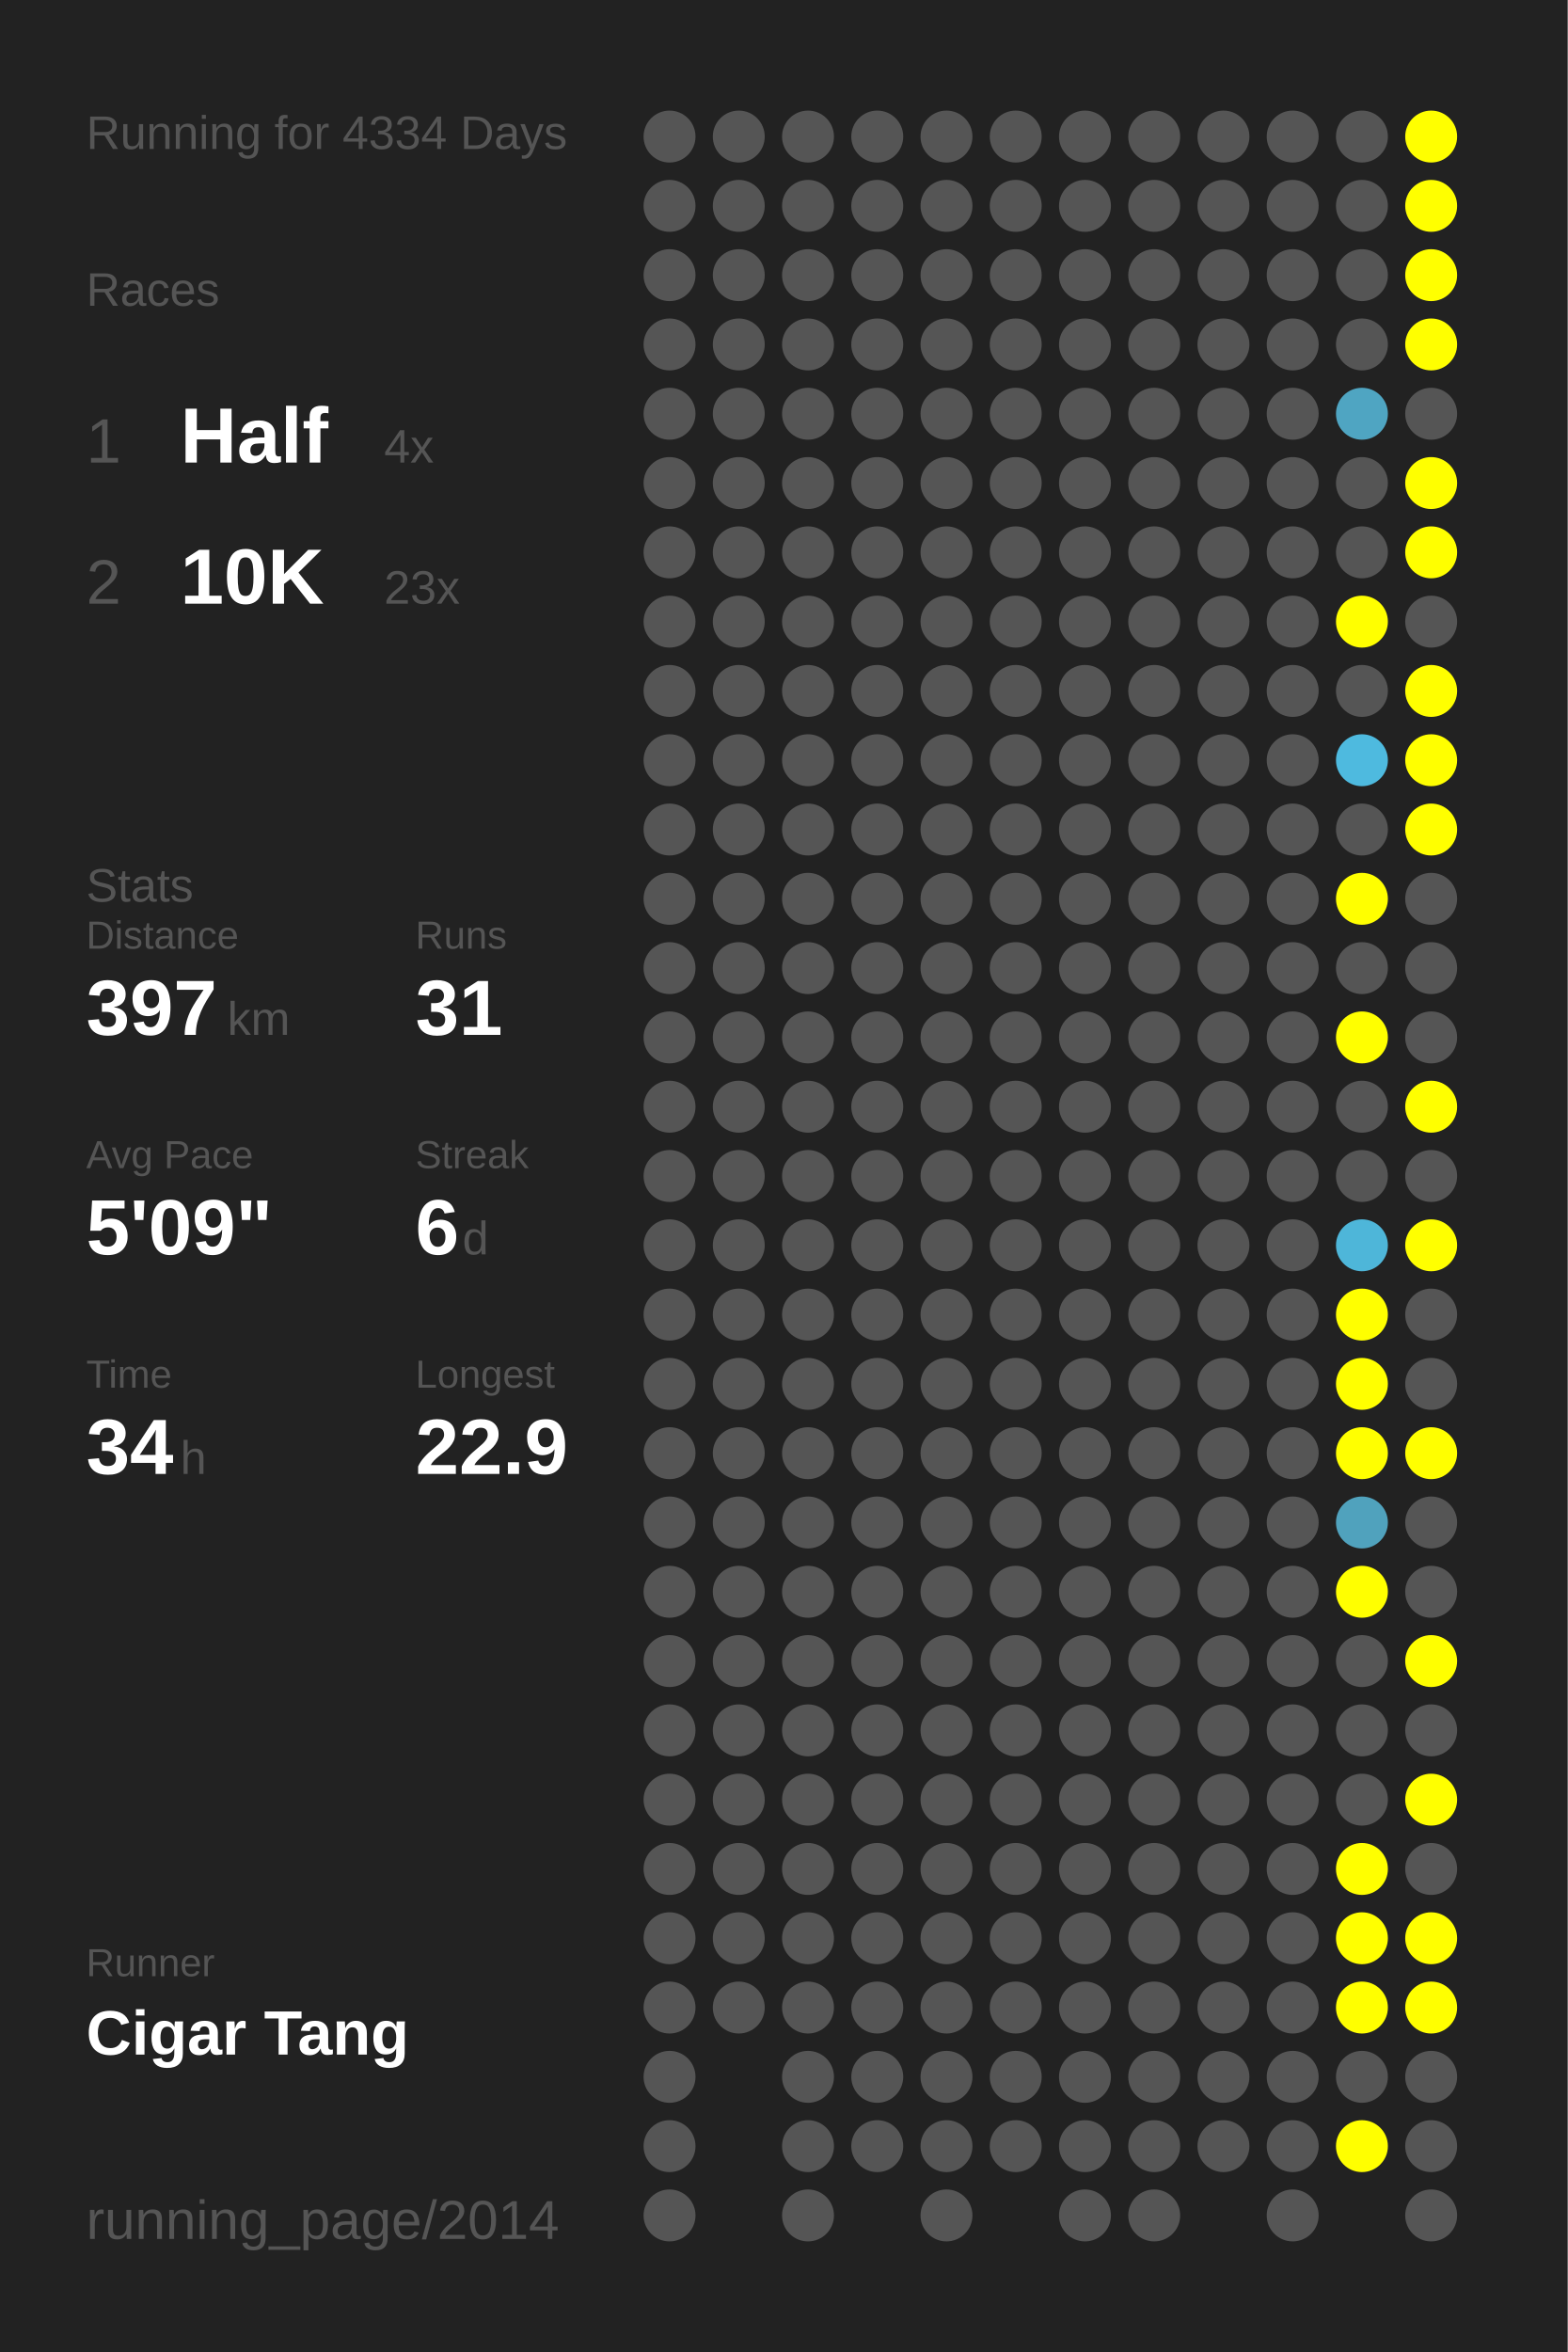
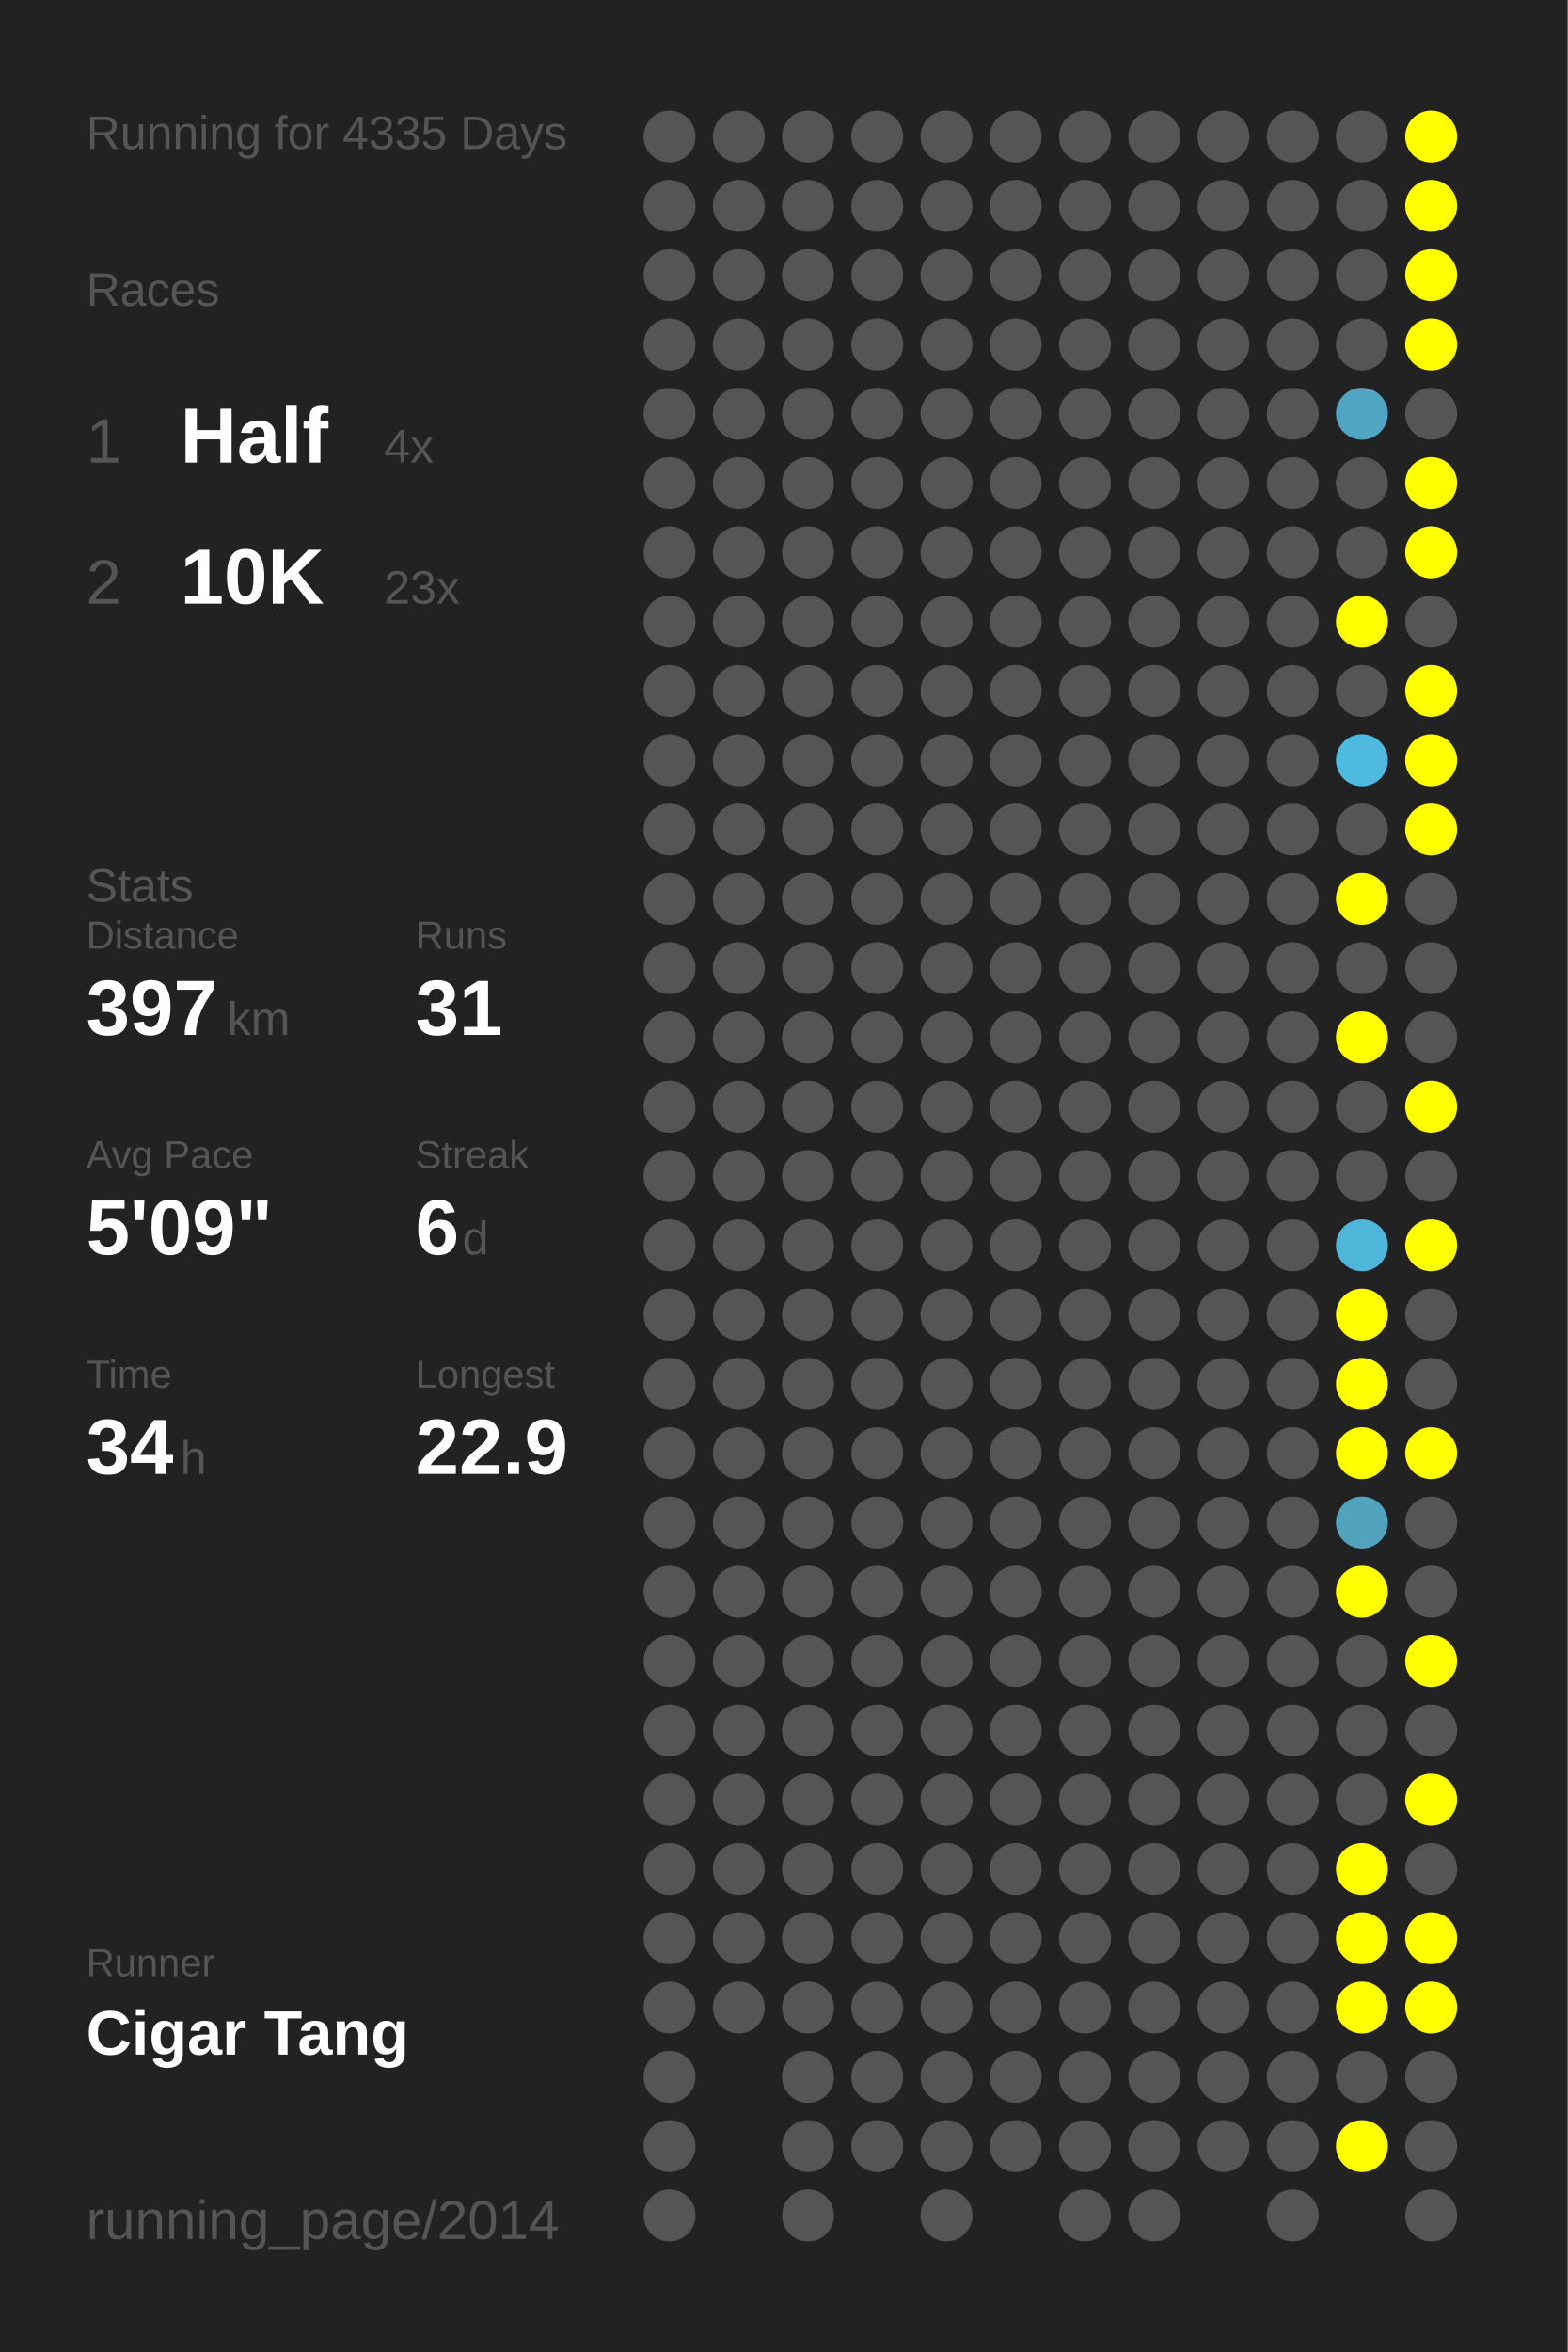
<svg xmlns="http://www.w3.org/2000/svg" baseProfile="full" height="300mm" version="1.1" viewBox="0,0,200,300" width="200mm">
  <defs />
  <rect fill="#222222" height="300" width="200" x="0" y="0" />
-   <text fill="#555555" style="font-size:6px; font-family:Arial;" x="11" y="19">Running for 4334 Days</text>
+   <text fill="#555555" style="font-size:6px; font-family:Arial;" x="11" y="19">Running for 4335 Days</text>
  <text fill="#555555" style="font-size:6px; font-family:Arial;" x="11" y="39">Races</text>
  <text fill="#555555" style="font-size:8px; font-family:Arial;" x="11" y="59">1</text>
  <text fill="#FFFFFF" style="font-size:10px; font-family:Arial; font-weight:bold;" x="23" y="59">Half</text>
  <text fill="#555555" style="font-size:6px; font-family:Arial;" x="49" y="59">4x</text>
  <text fill="#555555" style="font-size:8px; font-family:Arial;" x="11" y="77">2</text>
  <text fill="#FFFFFF" style="font-size:10px; font-family:Arial; font-weight:bold;" x="23" y="77">10K</text>
  <text fill="#555555" style="font-size:6px; font-family:Arial;" x="49" y="77">23x</text>
  <text fill="#555555" style="font-size:6px; font-family:Arial;" x="11" y="115">Stats</text>
  <text fill="#555555" style="font-size:5px; font-family:Arial;" x="11" y="121">Distance</text>
  <text fill="#FFFFFF" style="font-size:10px; font-family:Arial; font-weight:bold;" x="11" y="132">397</text>
  <text fill="#555555" style="font-size:6px; font-family:Arial;" x="29" y="132">km</text>
  <text fill="#555555" style="font-size:5px; font-family:Arial;" x="53" y="121">Runs</text>
  <text fill="#FFFFFF" style="font-size:10px; font-family:Arial; font-weight:bold;" x="53" y="132">31</text>
  <text fill="#555555" style="font-size:5px; font-family:Arial;" x="11" y="149">Avg Pace</text>
  <text fill="#FFFFFF" style="font-size:10px; font-family:Arial; font-weight:bold;" x="11" y="160">5'09"</text>
  <text fill="#555555" style="font-size:5px; font-family:Arial;" x="53" y="149">Streak</text>
  <text fill="#FFFFFF" style="font-size:10px; font-family:Arial; font-weight:bold;" x="53" y="160">6</text>
  <text fill="#555555" style="font-size:6px; font-family:Arial;" x="59" y="160">d</text>
  <text fill="#555555" style="font-size:5px; font-family:Arial;" x="11" y="177">Time</text>
  <text fill="#FFFFFF" style="font-size:10px; font-family:Arial; font-weight:bold;" x="11" y="188">34</text>
  <text fill="#555555" style="font-size:6px; font-family:Arial;" x="23" y="188">h</text>
  <text fill="#555555" style="font-size:5px; font-family:Arial;" x="53" y="177">Longest</text>
  <text fill="#FFFFFF" style="font-size:10px; font-family:Arial; font-weight:bold;" x="53" y="188">22.9</text>
  <text fill="#555555" style="font-size:5px; font-family:Arial;" x="11" y="252.065">Runner</text>
  <text fill="#FFFFFF" style="font-size:8px; font-family:Arial; font-weight:bold;" x="11" y="262.065">Cigar Tang</text>
  <text fill="#555555" style="font-size:7px; font-family:Arial;" x="11" y="285.581">running_page/2014</text>
  <circle cx="85.417" cy="17.419" fill="#555555" r="3.312" />
  <circle cx="85.417" cy="26.258" fill="#555555" r="3.312" />
  <circle cx="85.417" cy="35.097" fill="#555555" r="3.312" />
  <circle cx="85.417" cy="43.935" fill="#555555" r="3.312" />
  <circle cx="85.417" cy="52.774" fill="#555555" r="3.312" />
  <circle cx="85.417" cy="61.613" fill="#555555" r="3.312" />
  <circle cx="85.417" cy="70.452" fill="#555555" r="3.312" />
  <circle cx="85.417" cy="79.29" fill="#555555" r="3.312" />
  <circle cx="85.417" cy="88.129" fill="#555555" r="3.312" />
  <circle cx="85.417" cy="96.968" fill="#555555" r="3.312" />
  <circle cx="85.417" cy="105.806" fill="#555555" r="3.312" />
  <circle cx="85.417" cy="114.645" fill="#555555" r="3.312" />
  <circle cx="85.417" cy="123.484" fill="#555555" r="3.312" />
  <circle cx="85.417" cy="132.323" fill="#555555" r="3.312" />
  <circle cx="85.417" cy="141.161" fill="#555555" r="3.312" />
  <circle cx="85.417" cy="150" fill="#555555" r="3.312" />
  <circle cx="85.417" cy="158.839" fill="#555555" r="3.312" />
  <circle cx="85.417" cy="167.677" fill="#555555" r="3.312" />
  <circle cx="85.417" cy="176.516" fill="#555555" r="3.312" />
  <circle cx="85.417" cy="185.355" fill="#555555" r="3.312" />
  <circle cx="85.417" cy="194.194" fill="#555555" r="3.312" />
  <circle cx="85.417" cy="203.032" fill="#555555" r="3.312" />
  <circle cx="85.417" cy="211.871" fill="#555555" r="3.312" />
  <circle cx="85.417" cy="220.71" fill="#555555" r="3.312" />
  <circle cx="85.417" cy="229.548" fill="#555555" r="3.312" />
  <circle cx="85.417" cy="238.387" fill="#555555" r="3.312" />
  <circle cx="85.417" cy="247.226" fill="#555555" r="3.312" />
  <circle cx="85.417" cy="256.065" fill="#555555" r="3.312" />
  <circle cx="85.417" cy="264.903" fill="#555555" r="3.312" />
  <circle cx="85.417" cy="273.742" fill="#555555" r="3.312" />
  <circle cx="85.417" cy="282.581" fill="#555555" r="3.312" />
  <circle cx="94.25" cy="17.419" fill="#555555" r="3.312" />
  <circle cx="94.25" cy="26.258" fill="#555555" r="3.312" />
  <circle cx="94.25" cy="35.097" fill="#555555" r="3.312" />
  <circle cx="94.25" cy="43.935" fill="#555555" r="3.312" />
  <circle cx="94.25" cy="52.774" fill="#555555" r="3.312" />
  <circle cx="94.25" cy="61.613" fill="#555555" r="3.312" />
  <circle cx="94.25" cy="70.452" fill="#555555" r="3.312" />
  <circle cx="94.25" cy="79.29" fill="#555555" r="3.312" />
  <circle cx="94.25" cy="88.129" fill="#555555" r="3.312" />
  <circle cx="94.25" cy="96.968" fill="#555555" r="3.312" />
  <circle cx="94.25" cy="105.806" fill="#555555" r="3.312" />
  <circle cx="94.25" cy="114.645" fill="#555555" r="3.312" />
  <circle cx="94.25" cy="123.484" fill="#555555" r="3.312" />
  <circle cx="94.25" cy="132.323" fill="#555555" r="3.312" />
  <circle cx="94.25" cy="141.161" fill="#555555" r="3.312" />
  <circle cx="94.25" cy="150" fill="#555555" r="3.312" />
  <circle cx="94.25" cy="158.839" fill="#555555" r="3.312" />
  <circle cx="94.25" cy="167.677" fill="#555555" r="3.312" />
  <circle cx="94.25" cy="176.516" fill="#555555" r="3.312" />
  <circle cx="94.25" cy="185.355" fill="#555555" r="3.312" />
  <circle cx="94.25" cy="194.194" fill="#555555" r="3.312" />
  <circle cx="94.25" cy="203.032" fill="#555555" r="3.312" />
  <circle cx="94.25" cy="211.871" fill="#555555" r="3.312" />
  <circle cx="94.25" cy="220.71" fill="#555555" r="3.312" />
  <circle cx="94.25" cy="229.548" fill="#555555" r="3.312" />
  <circle cx="94.25" cy="238.387" fill="#555555" r="3.312" />
  <circle cx="94.25" cy="247.226" fill="#555555" r="3.312" />
  <circle cx="94.25" cy="256.065" fill="#555555" r="3.312" />
  <circle cx="103.083" cy="17.419" fill="#555555" r="3.312" />
  <circle cx="103.083" cy="26.258" fill="#555555" r="3.312" />
  <circle cx="103.083" cy="35.097" fill="#555555" r="3.312" />
  <circle cx="103.083" cy="43.935" fill="#555555" r="3.312" />
  <circle cx="103.083" cy="52.774" fill="#555555" r="3.312" />
  <circle cx="103.083" cy="61.613" fill="#555555" r="3.312" />
  <circle cx="103.083" cy="70.452" fill="#555555" r="3.312" />
  <circle cx="103.083" cy="79.29" fill="#555555" r="3.312" />
  <circle cx="103.083" cy="88.129" fill="#555555" r="3.312" />
  <circle cx="103.083" cy="96.968" fill="#555555" r="3.312" />
  <circle cx="103.083" cy="105.806" fill="#555555" r="3.312" />
  <circle cx="103.083" cy="114.645" fill="#555555" r="3.312" />
  <circle cx="103.083" cy="123.484" fill="#555555" r="3.312" />
  <circle cx="103.083" cy="132.323" fill="#555555" r="3.312" />
  <circle cx="103.083" cy="141.161" fill="#555555" r="3.312" />
  <circle cx="103.083" cy="150" fill="#555555" r="3.312" />
  <circle cx="103.083" cy="158.839" fill="#555555" r="3.312" />
  <circle cx="103.083" cy="167.677" fill="#555555" r="3.312" />
  <circle cx="103.083" cy="176.516" fill="#555555" r="3.312" />
  <circle cx="103.083" cy="185.355" fill="#555555" r="3.312" />
  <circle cx="103.083" cy="194.194" fill="#555555" r="3.312" />
  <circle cx="103.083" cy="203.032" fill="#555555" r="3.312" />
  <circle cx="103.083" cy="211.871" fill="#555555" r="3.312" />
  <circle cx="103.083" cy="220.71" fill="#555555" r="3.312" />
  <circle cx="103.083" cy="229.548" fill="#555555" r="3.312" />
  <circle cx="103.083" cy="238.387" fill="#555555" r="3.312" />
  <circle cx="103.083" cy="247.226" fill="#555555" r="3.312" />
  <circle cx="103.083" cy="256.065" fill="#555555" r="3.312" />
  <circle cx="103.083" cy="264.903" fill="#555555" r="3.312" />
  <circle cx="103.083" cy="273.742" fill="#555555" r="3.312" />
  <circle cx="103.083" cy="282.581" fill="#555555" r="3.312" />
  <circle cx="111.917" cy="17.419" fill="#555555" r="3.312" />
  <circle cx="111.917" cy="26.258" fill="#555555" r="3.312" />
  <circle cx="111.917" cy="35.097" fill="#555555" r="3.312" />
  <circle cx="111.917" cy="43.935" fill="#555555" r="3.312" />
  <circle cx="111.917" cy="52.774" fill="#555555" r="3.312" />
  <circle cx="111.917" cy="61.613" fill="#555555" r="3.312" />
  <circle cx="111.917" cy="70.452" fill="#555555" r="3.312" />
  <circle cx="111.917" cy="79.29" fill="#555555" r="3.312" />
  <circle cx="111.917" cy="88.129" fill="#555555" r="3.312" />
  <circle cx="111.917" cy="96.968" fill="#555555" r="3.312" />
  <circle cx="111.917" cy="105.806" fill="#555555" r="3.312" />
  <circle cx="111.917" cy="114.645" fill="#555555" r="3.312" />
  <circle cx="111.917" cy="123.484" fill="#555555" r="3.312" />
  <circle cx="111.917" cy="132.323" fill="#555555" r="3.312" />
  <circle cx="111.917" cy="141.161" fill="#555555" r="3.312" />
  <circle cx="111.917" cy="150" fill="#555555" r="3.312" />
  <circle cx="111.917" cy="158.839" fill="#555555" r="3.312" />
  <circle cx="111.917" cy="167.677" fill="#555555" r="3.312" />
  <circle cx="111.917" cy="176.516" fill="#555555" r="3.312" />
  <circle cx="111.917" cy="185.355" fill="#555555" r="3.312" />
  <circle cx="111.917" cy="194.194" fill="#555555" r="3.312" />
  <circle cx="111.917" cy="203.032" fill="#555555" r="3.312" />
  <circle cx="111.917" cy="211.871" fill="#555555" r="3.312" />
  <circle cx="111.917" cy="220.71" fill="#555555" r="3.312" />
  <circle cx="111.917" cy="229.548" fill="#555555" r="3.312" />
  <circle cx="111.917" cy="238.387" fill="#555555" r="3.312" />
  <circle cx="111.917" cy="247.226" fill="#555555" r="3.312" />
  <circle cx="111.917" cy="256.065" fill="#555555" r="3.312" />
  <circle cx="111.917" cy="264.903" fill="#555555" r="3.312" />
  <circle cx="111.917" cy="273.742" fill="#555555" r="3.312" />
  <circle cx="120.75" cy="17.419" fill="#555555" r="3.312" />
  <circle cx="120.75" cy="26.258" fill="#555555" r="3.312" />
  <circle cx="120.75" cy="35.097" fill="#555555" r="3.312" />
  <circle cx="120.75" cy="43.935" fill="#555555" r="3.312" />
  <circle cx="120.75" cy="52.774" fill="#555555" r="3.312" />
  <circle cx="120.75" cy="61.613" fill="#555555" r="3.312" />
  <circle cx="120.75" cy="70.452" fill="#555555" r="3.312" />
  <circle cx="120.75" cy="79.29" fill="#555555" r="3.312" />
  <circle cx="120.75" cy="88.129" fill="#555555" r="3.312" />
  <circle cx="120.75" cy="96.968" fill="#555555" r="3.312" />
  <circle cx="120.75" cy="105.806" fill="#555555" r="3.312" />
  <circle cx="120.75" cy="114.645" fill="#555555" r="3.312" />
  <circle cx="120.75" cy="123.484" fill="#555555" r="3.312" />
  <circle cx="120.75" cy="132.323" fill="#555555" r="3.312" />
  <circle cx="120.75" cy="141.161" fill="#555555" r="3.312" />
  <circle cx="120.75" cy="150" fill="#555555" r="3.312" />
  <circle cx="120.75" cy="158.839" fill="#555555" r="3.312" />
  <circle cx="120.75" cy="167.677" fill="#555555" r="3.312" />
  <circle cx="120.75" cy="176.516" fill="#555555" r="3.312" />
  <circle cx="120.75" cy="185.355" fill="#555555" r="3.312" />
  <circle cx="120.75" cy="194.194" fill="#555555" r="3.312" />
  <circle cx="120.75" cy="203.032" fill="#555555" r="3.312" />
  <circle cx="120.75" cy="211.871" fill="#555555" r="3.312" />
  <circle cx="120.75" cy="220.71" fill="#555555" r="3.312" />
  <circle cx="120.75" cy="229.548" fill="#555555" r="3.312" />
  <circle cx="120.75" cy="238.387" fill="#555555" r="3.312" />
  <circle cx="120.75" cy="247.226" fill="#555555" r="3.312" />
  <circle cx="120.75" cy="256.065" fill="#555555" r="3.312" />
  <circle cx="120.75" cy="264.903" fill="#555555" r="3.312" />
  <circle cx="120.75" cy="273.742" fill="#555555" r="3.312" />
  <circle cx="120.75" cy="282.581" fill="#555555" r="3.312" />
  <circle cx="129.583" cy="17.419" fill="#555555" r="3.312" />
  <circle cx="129.583" cy="26.258" fill="#555555" r="3.312" />
  <circle cx="129.583" cy="35.097" fill="#555555" r="3.312" />
  <circle cx="129.583" cy="43.935" fill="#555555" r="3.312" />
  <circle cx="129.583" cy="52.774" fill="#555555" r="3.312" />
  <circle cx="129.583" cy="61.613" fill="#555555" r="3.312" />
  <circle cx="129.583" cy="70.452" fill="#555555" r="3.312" />
  <circle cx="129.583" cy="79.29" fill="#555555" r="3.312" />
  <circle cx="129.583" cy="88.129" fill="#555555" r="3.312" />
  <circle cx="129.583" cy="96.968" fill="#555555" r="3.312" />
  <circle cx="129.583" cy="105.806" fill="#555555" r="3.312" />
  <circle cx="129.583" cy="114.645" fill="#555555" r="3.312" />
  <circle cx="129.583" cy="123.484" fill="#555555" r="3.312" />
  <circle cx="129.583" cy="132.323" fill="#555555" r="3.312" />
  <circle cx="129.583" cy="141.161" fill="#555555" r="3.312" />
  <circle cx="129.583" cy="150" fill="#555555" r="3.312" />
  <circle cx="129.583" cy="158.839" fill="#555555" r="3.312" />
  <circle cx="129.583" cy="167.677" fill="#555555" r="3.312" />
  <circle cx="129.583" cy="176.516" fill="#555555" r="3.312" />
  <circle cx="129.583" cy="185.355" fill="#555555" r="3.312" />
  <circle cx="129.583" cy="194.194" fill="#555555" r="3.312" />
  <circle cx="129.583" cy="203.032" fill="#555555" r="3.312" />
  <circle cx="129.583" cy="211.871" fill="#555555" r="3.312" />
  <circle cx="129.583" cy="220.71" fill="#555555" r="3.312" />
  <circle cx="129.583" cy="229.548" fill="#555555" r="3.312" />
  <circle cx="129.583" cy="238.387" fill="#555555" r="3.312" />
  <circle cx="129.583" cy="247.226" fill="#555555" r="3.312" />
  <circle cx="129.583" cy="256.065" fill="#555555" r="3.312" />
  <circle cx="129.583" cy="264.903" fill="#555555" r="3.312" />
  <circle cx="129.583" cy="273.742" fill="#555555" r="3.312" />
  <circle cx="138.417" cy="17.419" fill="#555555" r="3.312" />
  <circle cx="138.417" cy="26.258" fill="#555555" r="3.312" />
  <circle cx="138.417" cy="35.097" fill="#555555" r="3.312" />
  <circle cx="138.417" cy="43.935" fill="#555555" r="3.312" />
  <circle cx="138.417" cy="52.774" fill="#555555" r="3.312" />
  <circle cx="138.417" cy="61.613" fill="#555555" r="3.312" />
  <circle cx="138.417" cy="70.452" fill="#555555" r="3.312" />
  <circle cx="138.417" cy="79.29" fill="#555555" r="3.312" />
  <circle cx="138.417" cy="88.129" fill="#555555" r="3.312" />
  <circle cx="138.417" cy="96.968" fill="#555555" r="3.312" />
  <circle cx="138.417" cy="105.806" fill="#555555" r="3.312" />
  <circle cx="138.417" cy="114.645" fill="#555555" r="3.312" />
  <circle cx="138.417" cy="123.484" fill="#555555" r="3.312" />
  <circle cx="138.417" cy="132.323" fill="#555555" r="3.312" />
  <circle cx="138.417" cy="141.161" fill="#555555" r="3.312" />
  <circle cx="138.417" cy="150" fill="#555555" r="3.312" />
  <circle cx="138.417" cy="158.839" fill="#555555" r="3.312" />
  <circle cx="138.417" cy="167.677" fill="#555555" r="3.312" />
  <circle cx="138.417" cy="176.516" fill="#555555" r="3.312" />
  <circle cx="138.417" cy="185.355" fill="#555555" r="3.312" />
  <circle cx="138.417" cy="194.194" fill="#555555" r="3.312" />
  <circle cx="138.417" cy="203.032" fill="#555555" r="3.312" />
  <circle cx="138.417" cy="211.871" fill="#555555" r="3.312" />
  <circle cx="138.417" cy="220.71" fill="#555555" r="3.312" />
  <circle cx="138.417" cy="229.548" fill="#555555" r="3.312" />
  <circle cx="138.417" cy="238.387" fill="#555555" r="3.312" />
  <circle cx="138.417" cy="247.226" fill="#555555" r="3.312" />
  <circle cx="138.417" cy="256.065" fill="#555555" r="3.312" />
  <circle cx="138.417" cy="264.903" fill="#555555" r="3.312" />
  <circle cx="138.417" cy="273.742" fill="#555555" r="3.312" />
  <circle cx="138.417" cy="282.581" fill="#555555" r="3.312" />
  <circle cx="147.25" cy="17.419" fill="#555555" r="3.312" />
  <circle cx="147.25" cy="26.258" fill="#555555" r="3.312" />
  <circle cx="147.25" cy="35.097" fill="#555555" r="3.312" />
  <circle cx="147.25" cy="43.935" fill="#555555" r="3.312" />
  <circle cx="147.25" cy="52.774" fill="#555555" r="3.312" />
  <circle cx="147.25" cy="61.613" fill="#555555" r="3.312" />
  <circle cx="147.25" cy="70.452" fill="#555555" r="3.312" />
  <circle cx="147.25" cy="79.29" fill="#555555" r="3.312" />
  <circle cx="147.25" cy="88.129" fill="#555555" r="3.312" />
  <circle cx="147.25" cy="96.968" fill="#555555" r="3.312" />
  <circle cx="147.25" cy="105.806" fill="#555555" r="3.312" />
  <circle cx="147.25" cy="114.645" fill="#555555" r="3.312" />
  <circle cx="147.25" cy="123.484" fill="#555555" r="3.312" />
  <circle cx="147.25" cy="132.323" fill="#555555" r="3.312" />
  <circle cx="147.25" cy="141.161" fill="#555555" r="3.312" />
  <circle cx="147.25" cy="150" fill="#555555" r="3.312" />
  <circle cx="147.25" cy="158.839" fill="#555555" r="3.312" />
  <circle cx="147.25" cy="167.677" fill="#555555" r="3.312" />
  <circle cx="147.25" cy="176.516" fill="#555555" r="3.312" />
  <circle cx="147.25" cy="185.355" fill="#555555" r="3.312" />
  <circle cx="147.25" cy="194.194" fill="#555555" r="3.312" />
  <circle cx="147.25" cy="203.032" fill="#555555" r="3.312" />
  <circle cx="147.25" cy="211.871" fill="#555555" r="3.312" />
  <circle cx="147.25" cy="220.71" fill="#555555" r="3.312" />
  <circle cx="147.25" cy="229.548" fill="#555555" r="3.312" />
  <circle cx="147.25" cy="238.387" fill="#555555" r="3.312" />
  <circle cx="147.25" cy="247.226" fill="#555555" r="3.312" />
  <circle cx="147.25" cy="256.065" fill="#555555" r="3.312" />
  <circle cx="147.25" cy="264.903" fill="#555555" r="3.312" />
  <circle cx="147.25" cy="273.742" fill="#555555" r="3.312" />
  <circle cx="147.25" cy="282.581" fill="#555555" r="3.312" />
  <circle cx="156.083" cy="17.419" fill="#555555" r="3.312" />
  <circle cx="156.083" cy="26.258" fill="#555555" r="3.312" />
  <circle cx="156.083" cy="35.097" fill="#555555" r="3.312" />
  <circle cx="156.083" cy="43.935" fill="#555555" r="3.312" />
  <circle cx="156.083" cy="52.774" fill="#555555" r="3.312" />
  <circle cx="156.083" cy="61.613" fill="#555555" r="3.312" />
  <circle cx="156.083" cy="70.452" fill="#555555" r="3.312" />
  <circle cx="156.083" cy="79.29" fill="#555555" r="3.312" />
  <circle cx="156.083" cy="88.129" fill="#555555" r="3.312" />
  <circle cx="156.083" cy="96.968" fill="#555555" r="3.312" />
  <circle cx="156.083" cy="105.806" fill="#555555" r="3.312" />
  <circle cx="156.083" cy="114.645" fill="#555555" r="3.312" />
  <circle cx="156.083" cy="123.484" fill="#555555" r="3.312" />
  <circle cx="156.083" cy="132.323" fill="#555555" r="3.312" />
  <circle cx="156.083" cy="141.161" fill="#555555" r="3.312" />
  <circle cx="156.083" cy="150" fill="#555555" r="3.312" />
  <circle cx="156.083" cy="158.839" fill="#555555" r="3.312" />
  <circle cx="156.083" cy="167.677" fill="#555555" r="3.312" />
  <circle cx="156.083" cy="176.516" fill="#555555" r="3.312" />
  <circle cx="156.083" cy="185.355" fill="#555555" r="3.312" />
  <circle cx="156.083" cy="194.194" fill="#555555" r="3.312" />
  <circle cx="156.083" cy="203.032" fill="#555555" r="3.312" />
  <circle cx="156.083" cy="211.871" fill="#555555" r="3.312" />
  <circle cx="156.083" cy="220.71" fill="#555555" r="3.312" />
  <circle cx="156.083" cy="229.548" fill="#555555" r="3.312" />
  <circle cx="156.083" cy="238.387" fill="#555555" r="3.312" />
  <circle cx="156.083" cy="247.226" fill="#555555" r="3.312" />
  <circle cx="156.083" cy="256.065" fill="#555555" r="3.312" />
  <circle cx="156.083" cy="264.903" fill="#555555" r="3.312" />
  <circle cx="156.083" cy="273.742" fill="#555555" r="3.312" />
  <circle cx="164.917" cy="17.419" fill="#555555" r="3.312" />
  <circle cx="164.917" cy="26.258" fill="#555555" r="3.312" />
  <circle cx="164.917" cy="35.097" fill="#555555" r="3.312" />
  <circle cx="164.917" cy="43.935" fill="#555555" r="3.312" />
  <circle cx="164.917" cy="52.774" fill="#555555" r="3.312" />
  <circle cx="164.917" cy="61.613" fill="#555555" r="3.312" />
  <circle cx="164.917" cy="70.452" fill="#555555" r="3.312" />
  <circle cx="164.917" cy="79.29" fill="#555555" r="3.312" />
  <circle cx="164.917" cy="88.129" fill="#555555" r="3.312" />
  <circle cx="164.917" cy="96.968" fill="#555555" r="3.312" />
  <circle cx="164.917" cy="105.806" fill="#555555" r="3.312" />
  <circle cx="164.917" cy="114.645" fill="#555555" r="3.312" />
  <circle cx="164.917" cy="123.484" fill="#555555" r="3.312" />
  <circle cx="164.917" cy="132.323" fill="#555555" r="3.312" />
  <circle cx="164.917" cy="141.161" fill="#555555" r="3.312" />
  <circle cx="164.917" cy="150" fill="#555555" r="3.312" />
  <circle cx="164.917" cy="158.839" fill="#555555" r="3.312" />
  <circle cx="164.917" cy="167.677" fill="#555555" r="3.312" />
  <circle cx="164.917" cy="176.516" fill="#555555" r="3.312" />
  <circle cx="164.917" cy="185.355" fill="#555555" r="3.312" />
  <circle cx="164.917" cy="194.194" fill="#555555" r="3.312" />
  <circle cx="164.917" cy="203.032" fill="#555555" r="3.312" />
  <circle cx="164.917" cy="211.871" fill="#555555" r="3.312" />
  <circle cx="164.917" cy="220.71" fill="#555555" r="3.312" />
  <circle cx="164.917" cy="229.548" fill="#555555" r="3.312" />
  <circle cx="164.917" cy="238.387" fill="#555555" r="3.312" />
  <circle cx="164.917" cy="247.226" fill="#555555" r="3.312" />
  <circle cx="164.917" cy="256.065" fill="#555555" r="3.312" />
  <circle cx="164.917" cy="264.903" fill="#555555" r="3.312" />
  <circle cx="164.917" cy="273.742" fill="#555555" r="3.312" />
  <circle cx="164.917" cy="282.581" fill="#555555" r="3.312" />
  <circle cx="173.75" cy="17.419" fill="#555555" r="3.312" />
  <circle cx="173.75" cy="26.258" fill="#555555" r="3.312" />
  <circle cx="173.75" cy="35.097" fill="#555555" r="3.312" />
  <circle cx="173.75" cy="43.935" fill="#555555" r="3.312" />
  <circle cx="173.75" cy="52.774" fill="#4fa5c2" r="3.312" />
  <circle cx="173.75" cy="61.613" fill="#555555" r="3.312" />
  <circle cx="173.75" cy="70.452" fill="#555555" r="3.312" />
  <circle cx="173.75" cy="79.29" fill="#FFFF00" r="3.312" />
  <circle cx="173.75" cy="88.129" fill="#555555" r="3.312" />
  <circle cx="173.75" cy="96.968" fill="#4ebadf" r="3.312" />
  <circle cx="173.75" cy="105.806" fill="#555555" r="3.312" />
  <circle cx="173.75" cy="114.645" fill="#FFFF00" r="3.312" />
  <circle cx="173.75" cy="123.484" fill="#555555" r="3.312" />
  <circle cx="173.75" cy="132.323" fill="#FFFF00" r="3.312" />
  <circle cx="173.75" cy="141.161" fill="#555555" r="3.312" />
  <circle cx="173.75" cy="150" fill="#555555" r="3.312" />
  <circle cx="173.75" cy="158.839" fill="#4eb6d9" r="3.312" />
  <circle cx="173.75" cy="167.677" fill="#FFFF00" r="3.312" />
  <circle cx="173.75" cy="176.516" fill="#FFFF00" r="3.312" />
  <circle cx="173.75" cy="185.355" fill="#FFFF00" r="3.312" />
  <circle cx="173.75" cy="194.194" fill="#50a2bd" r="3.312" />
  <circle cx="173.75" cy="203.032" fill="#FFFF00" r="3.312" />
  <circle cx="173.75" cy="211.871" fill="#555555" r="3.312" />
  <circle cx="173.75" cy="220.71" fill="#555555" r="3.312" />
  <circle cx="173.75" cy="229.548" fill="#555555" r="3.312" />
  <circle cx="173.75" cy="238.387" fill="#FFFF00" r="3.312" />
  <circle cx="173.75" cy="247.226" fill="#FFFF00" r="3.312" />
  <circle cx="173.75" cy="256.065" fill="#FFFF00" r="3.312" />
  <circle cx="173.75" cy="264.903" fill="#555555" r="3.312" />
  <circle cx="173.75" cy="273.742" fill="#FFFF00" r="3.312" />
  <circle cx="182.583" cy="17.419" fill="#FFFF00" r="3.312" />
  <circle cx="182.583" cy="26.258" fill="#FFFF00" r="3.312" />
  <circle cx="182.583" cy="35.097" fill="#FFFF00" r="3.312" />
  <circle cx="182.583" cy="43.935" fill="#FFFF00" r="3.312" />
  <circle cx="182.583" cy="52.774" fill="#555555" r="3.312" />
  <circle cx="182.583" cy="61.613" fill="#FFFF00" r="3.312" />
  <circle cx="182.583" cy="70.452" fill="#FFFF00" r="3.312" />
  <circle cx="182.583" cy="79.29" fill="#555555" r="3.312" />
  <circle cx="182.583" cy="88.129" fill="#FFFF00" r="3.312" />
  <circle cx="182.583" cy="96.968" fill="#FFFF00" r="3.312" />
  <circle cx="182.583" cy="105.806" fill="#FFFF00" r="3.312" />
  <circle cx="182.583" cy="114.645" fill="#555555" r="3.312" />
  <circle cx="182.583" cy="123.484" fill="#555555" r="3.312" />
  <circle cx="182.583" cy="132.323" fill="#555555" r="3.312" />
  <circle cx="182.583" cy="141.161" fill="#FFFF00" r="3.312" />
  <circle cx="182.583" cy="150" fill="#555555" r="3.312" />
  <circle cx="182.583" cy="158.839" fill="#FFFF00" r="3.312" />
  <circle cx="182.583" cy="167.677" fill="#555555" r="3.312" />
  <circle cx="182.583" cy="176.516" fill="#555555" r="3.312" />
  <circle cx="182.583" cy="185.355" fill="#FFFF00" r="3.312" />
  <circle cx="182.583" cy="194.194" fill="#555555" r="3.312" />
  <circle cx="182.583" cy="203.032" fill="#555555" r="3.312" />
  <circle cx="182.583" cy="211.871" fill="#FFFF00" r="3.312" />
  <circle cx="182.583" cy="220.71" fill="#555555" r="3.312" />
  <circle cx="182.583" cy="229.548" fill="#FFFF00" r="3.312" />
  <circle cx="182.583" cy="238.387" fill="#555555" r="3.312" />
  <circle cx="182.583" cy="247.226" fill="#FFFF00" r="3.312" />
  <circle cx="182.583" cy="256.065" fill="#FFFF00" r="3.312" />
  <circle cx="182.583" cy="264.903" fill="#555555" r="3.312" />
  <circle cx="182.583" cy="273.742" fill="#555555" r="3.312" />
  <circle cx="182.583" cy="282.581" fill="#555555" r="3.312" />
</svg>
